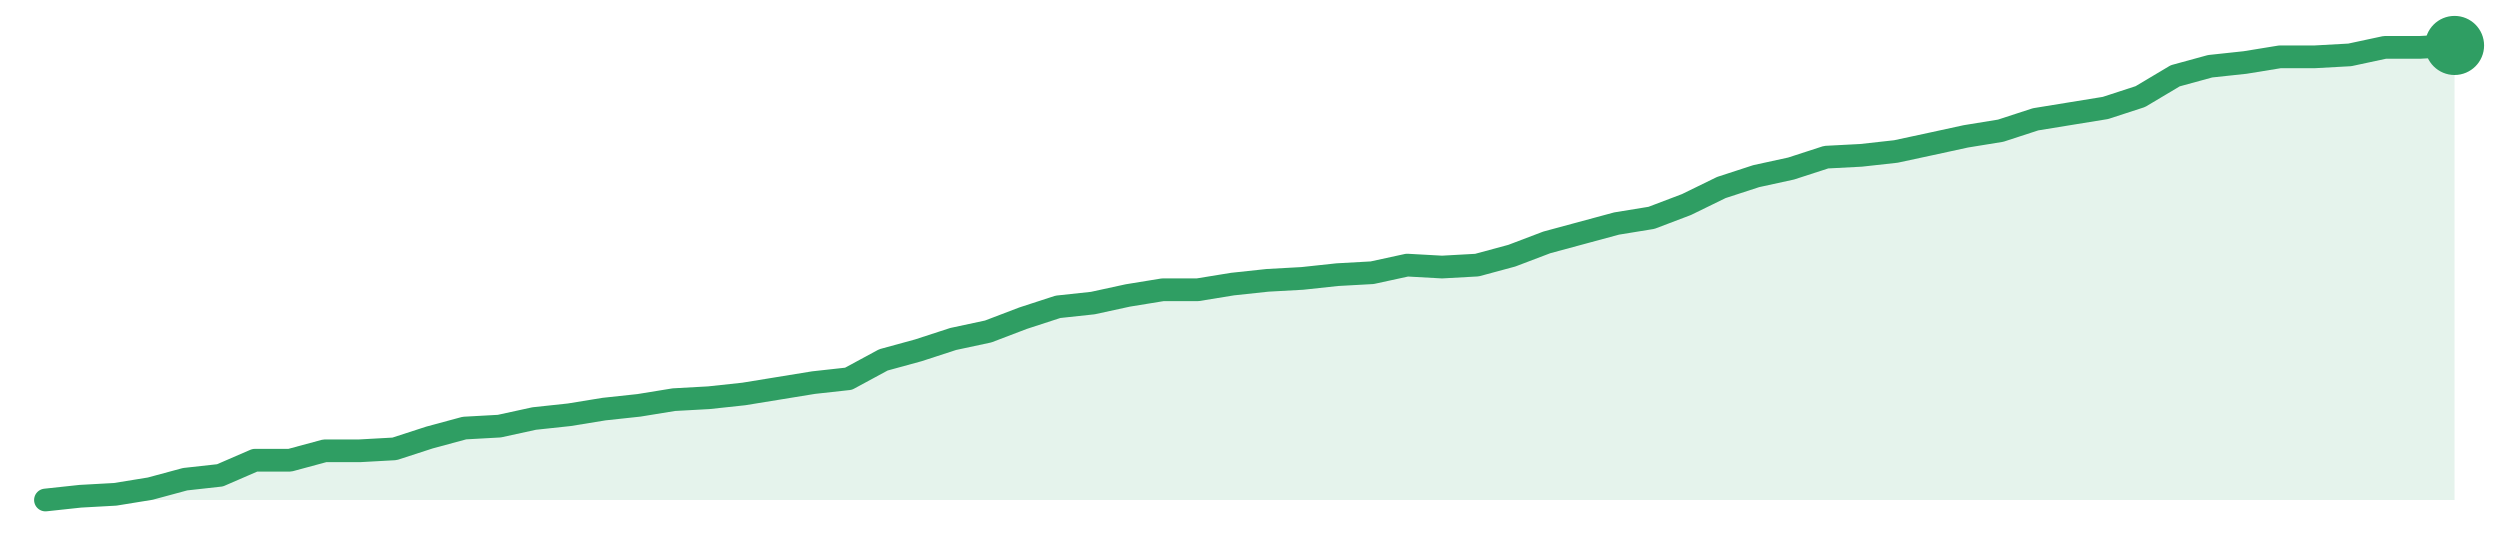
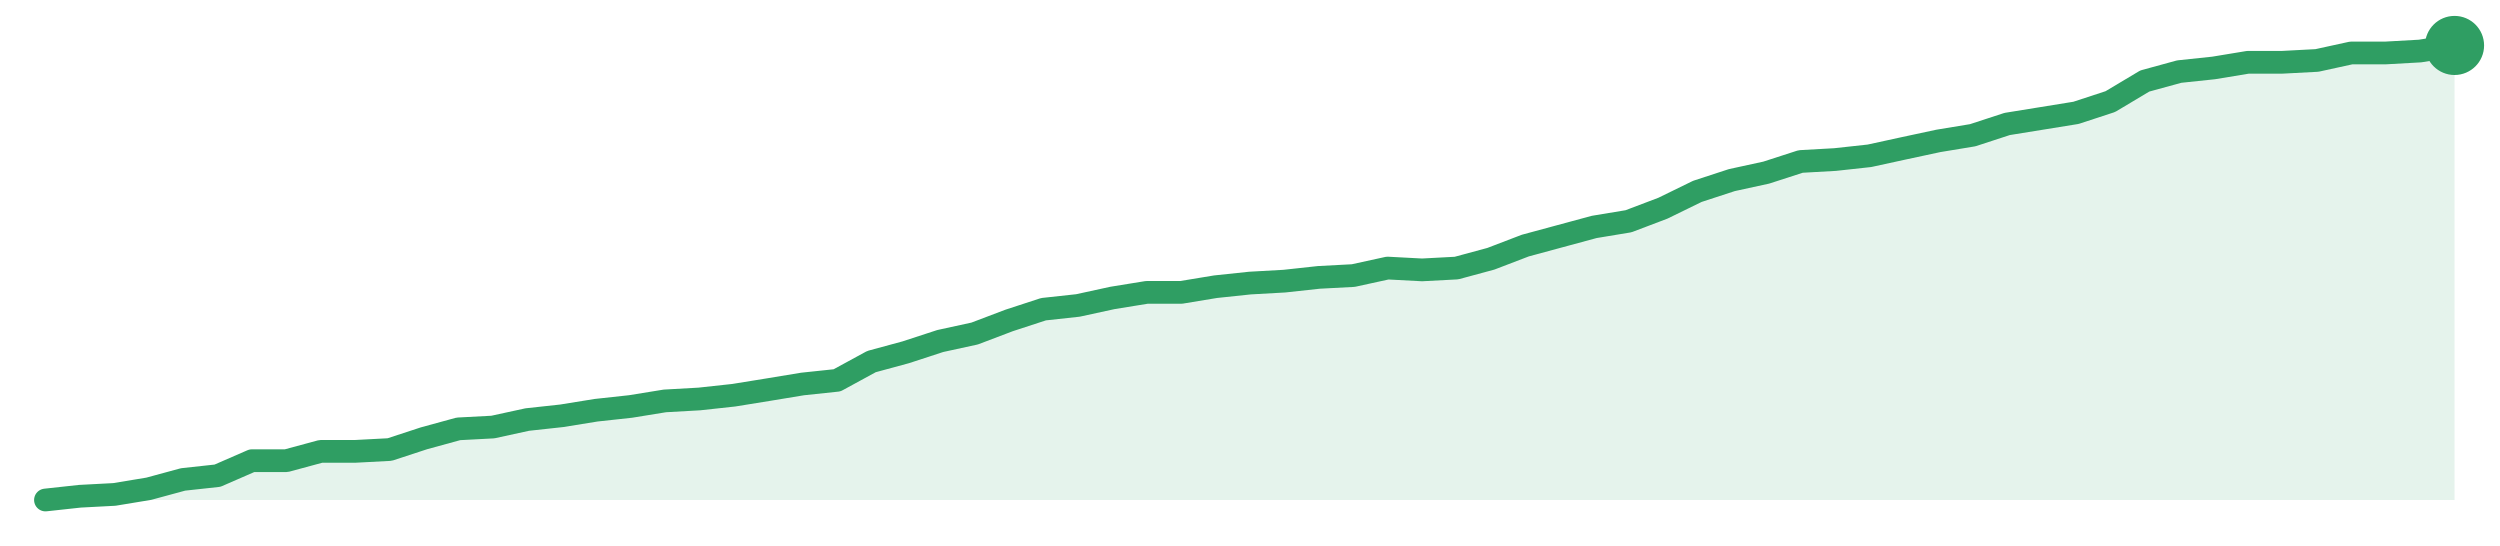
<svg xmlns="http://www.w3.org/2000/svg" width="220" height="48" viewBox="0 0 220 48" role="img" aria-label="trend">
-   <path d="M4.0,44.0 L4.0,44.0 L7.07,43.67 L10.14,43.5 L13.22,43.0 L16.29,42.17 L19.36,41.83 L22.43,40.5 L25.51,40.5 L28.58,39.67 L31.65,39.67 L34.72,39.5 L37.8,38.5 L40.87,37.67 L43.94,37.5 L47.01,36.83 L50.09,36.5 L53.16,36.0 L56.23,35.67 L59.3,35.17 L62.38,35.0 L65.45,34.67 L68.52,34.17 L71.59,33.67 L74.67,33.33 L77.74,31.67 L80.81,30.83 L83.88,29.83 L86.96,29.17 L90.03,28.0 L93.1,27.0 L96.17,26.67 L99.25,26.0 L102.32,25.5 L105.39,25.5 L108.46,25.0 L111.54,24.67 L114.61,24.5 L117.68,24.17 L120.75,24.0 L123.83,23.33 L126.9,23.5 L129.97,23.33 L133.04,22.5 L136.12,21.33 L139.19,20.5 L142.26,19.67 L145.33,19.17 L148.41,18.0 L151.48,16.5 L154.55,15.5 L157.62,14.83 L160.7,13.83 L163.77,13.67 L166.84,13.33 L169.91,12.67 L172.99,12.0 L176.06,11.5 L179.13,10.5 L182.2,10.0 L185.28,9.5 L188.35,8.5 L191.42,6.67 L194.49,5.83 L197.57,5.5 L200.64,5.0 L203.71,5.0 L206.78,4.83 L209.86,4.17 L212.93,4.17 L216.0,4.0 L216.0,44.0 Z" fill="#2f9e631f" />
-   <path d="M4.0,44.0 L7.07,43.67 L10.14,43.5 L13.22,43.0 L16.29,42.17 L19.36,41.83 L22.43,40.5 L25.51,40.5 L28.58,39.67 L31.65,39.67 L34.72,39.5 L37.8,38.5 L40.87,37.67 L43.94,37.5 L47.01,36.83 L50.09,36.5 L53.16,36.0 L56.23,35.67 L59.3,35.17 L62.38,35.0 L65.45,34.67 L68.52,34.17 L71.59,33.67 L74.67,33.33 L77.74,31.67 L80.81,30.83 L83.88,29.83 L86.96,29.17 L90.03,28.0 L93.1,27.0 L96.17,26.67 L99.25,26.0 L102.32,25.5 L105.39,25.5 L108.46,25.0 L111.54,24.67 L114.61,24.5 L117.68,24.17 L120.75,24.0 L123.83,23.33 L126.9,23.5 L129.97,23.33 L133.04,22.5 L136.12,21.33 L139.19,20.5 L142.26,19.67 L145.33,19.17 L148.41,18.0 L151.48,16.5 L154.55,15.5 L157.62,14.83 L160.7,13.83 L163.77,13.67 L166.84,13.33 L169.91,12.67 L172.99,12.0 L176.06,11.5 L179.13,10.5 L182.2,10.0 L185.28,9.5 L188.35,8.5 L191.42,6.67 L194.49,5.83 L197.57,5.5 L200.64,5.0 L203.71,5.0 L206.78,4.83 L209.86,4.17 L212.93,4.17 L216.0,4.0" fill="none" stroke="#2f9e63" stroke-width="2" stroke-linejoin="round" stroke-linecap="round" />
+   <path d="M4.0,44.0 L4.0,44.0 L7.03,43.67 L10.06,43.51 L13.09,43.01 L16.11,42.19 L19.14,41.86 L22.17,40.54 L25.2,40.54 L28.23,39.72 L31.26,39.72 L34.29,39.56 L37.31,38.57 L40.34,37.74 L43.37,37.58 L46.4,36.92 L49.43,36.59 L52.46,36.1 L55.49,35.77 L58.51,35.28 L61.54,35.11 L64.57,34.78 L67.6,34.29 L70.63,33.79 L73.66,33.47 L76.69,31.82 L79.71,31.0 L82.74,30.01 L85.77,29.35 L88.8,28.2 L91.83,27.21 L94.86,26.88 L97.89,26.22 L100.91,25.73 L103.94,25.73 L106.97,25.23 L110.0,24.91 L113.03,24.74 L116.06,24.41 L119.09,24.25 L122.11,23.59 L125.14,23.75 L128.17,23.59 L131.2,22.77 L134.23,21.61 L137.26,20.79 L140.29,19.97 L143.31,19.47 L146.34,18.32 L149.37,16.84 L152.4,15.85 L155.43,15.19 L158.46,14.21 L161.49,14.04 L164.51,13.71 L167.54,13.05 L170.57,12.4 L173.6,11.9 L176.63,10.91 L179.66,10.42 L182.69,9.93 L185.71,8.94 L188.74,7.13 L191.77,6.3 L194.8,5.98 L197.83,5.48 L200.86,5.48 L203.89,5.32 L206.91,4.66 L209.94,4.66 L212.97,4.49 L216.0,4.0 L216.0,44.0 Z" fill="#2f9e631f" />
+   <path d="M4.0,44.0 L7.03,43.67 L10.06,43.51 L13.09,43.01 L16.11,42.19 L19.14,41.86 L22.17,40.54 L25.2,40.54 L28.23,39.72 L31.26,39.72 L34.29,39.56 L37.31,38.57 L40.34,37.74 L43.37,37.58 L46.4,36.92 L49.43,36.59 L52.46,36.1 L55.49,35.77 L58.51,35.28 L61.54,35.11 L64.57,34.78 L67.6,34.29 L70.63,33.79 L73.66,33.47 L76.69,31.82 L79.71,31.0 L82.74,30.01 L85.77,29.35 L88.8,28.2 L91.83,27.21 L94.86,26.88 L97.89,26.22 L100.91,25.73 L103.94,25.73 L106.97,25.23 L110.0,24.91 L113.03,24.74 L116.06,24.41 L119.09,24.25 L122.11,23.59 L125.14,23.75 L128.17,23.59 L131.2,22.77 L134.23,21.61 L137.26,20.79 L140.29,19.97 L143.31,19.47 L146.34,18.32 L149.37,16.84 L152.4,15.85 L155.43,15.19 L158.46,14.21 L161.49,14.04 L164.51,13.71 L167.54,13.05 L170.57,12.4 L173.6,11.9 L176.63,10.91 L179.66,10.42 L182.69,9.93 L185.71,8.94 L188.74,7.13 L191.77,6.3 L194.8,5.98 L197.83,5.48 L200.86,5.48 L203.89,5.32 L206.91,4.66 L209.94,4.66 L212.97,4.49 L216.0,4.0" fill="none" stroke="#2f9e63" stroke-width="2" stroke-linejoin="round" stroke-linecap="round" />
  <circle cx="216.0" cy="4.0" r="2.6" fill="#2f9e63" />
</svg>
